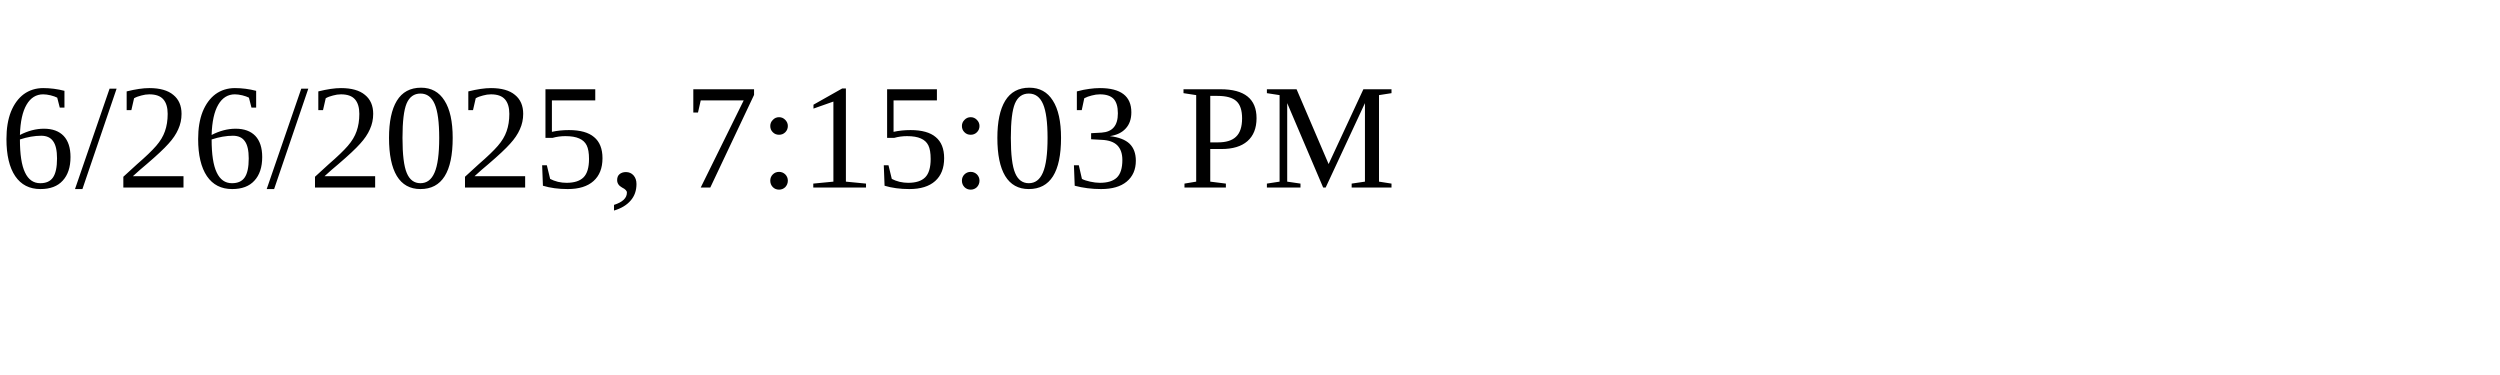
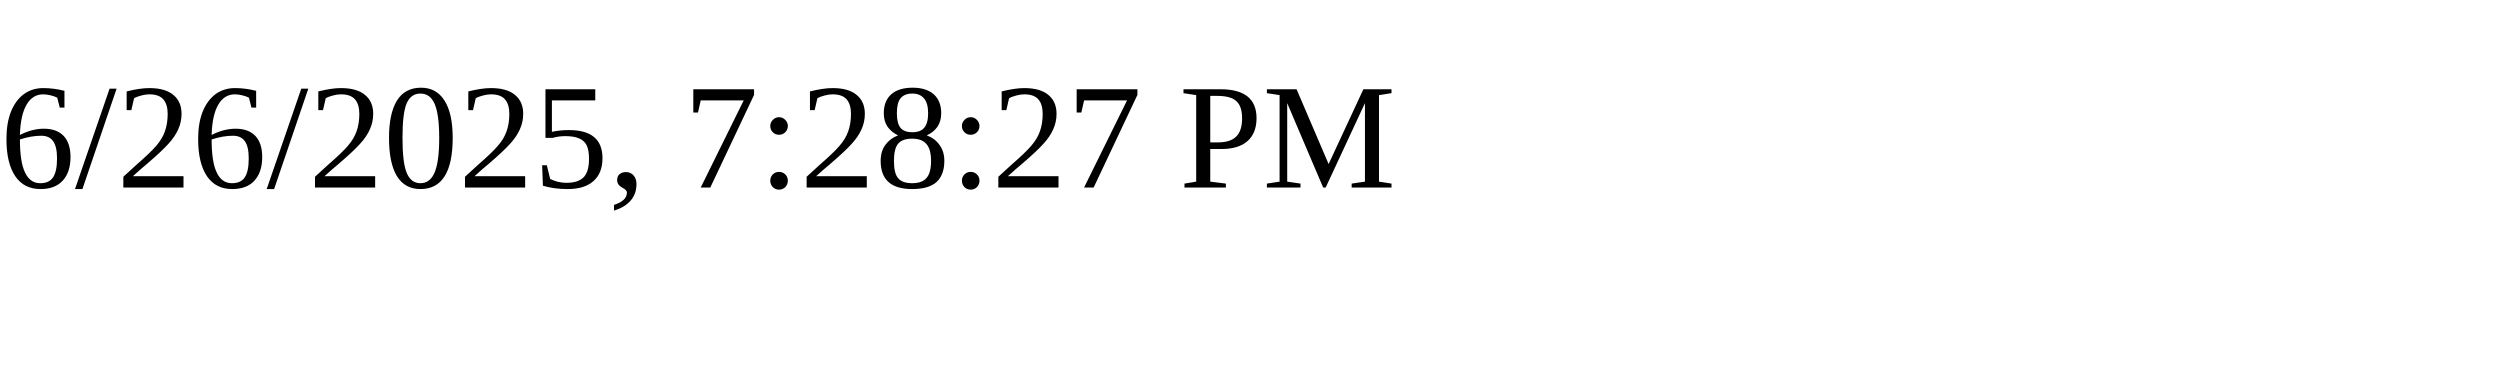
<svg xmlns="http://www.w3.org/2000/svg" height="30" width="200">
-   <text x="0" y="15">6/26/2025, 7:15:03 PM</text>
+   <text x="0" y="15">6/26/2025, 7:28:27 PM</text>
</svg>
